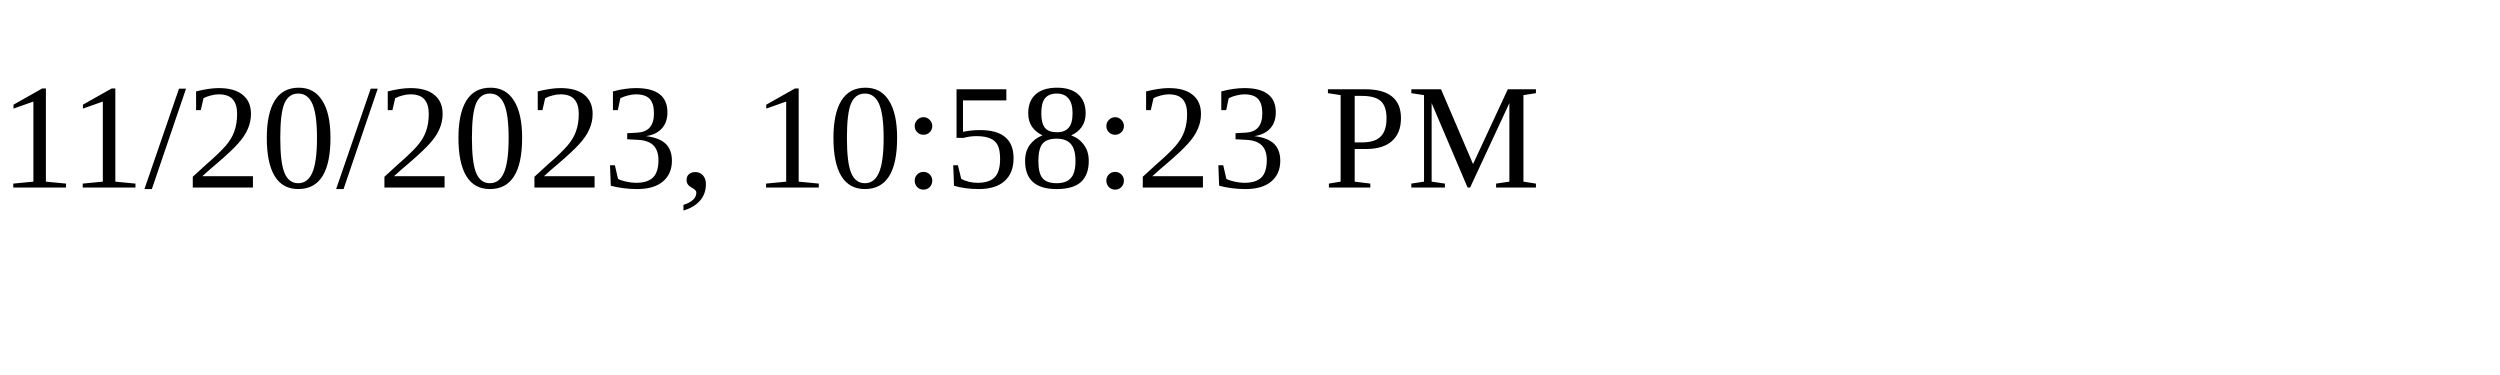
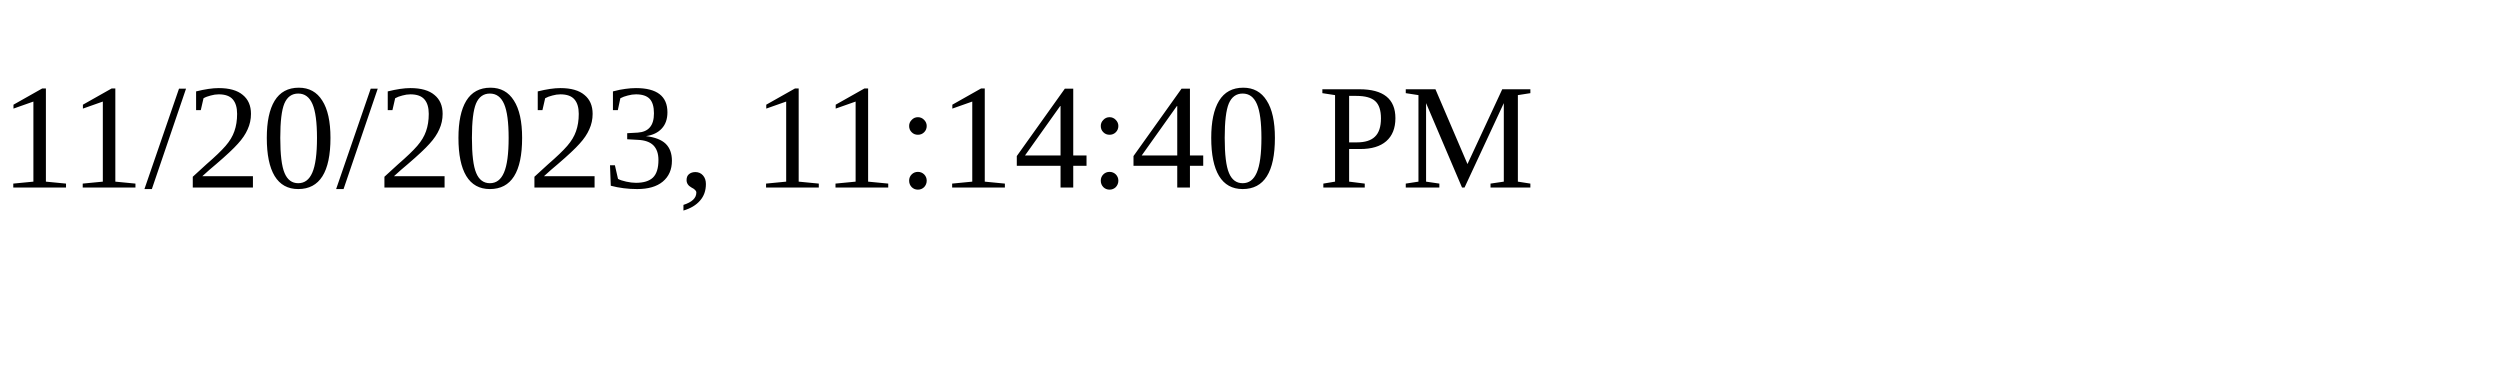
<svg xmlns="http://www.w3.org/2000/svg" height="30" width="200">
-   <text x="0" y="15">11/20/2023, 10:58:23 PM</text>
+   <text x="0" y="15">11/20/2023, 11:14:40 PM</text>
</svg>
